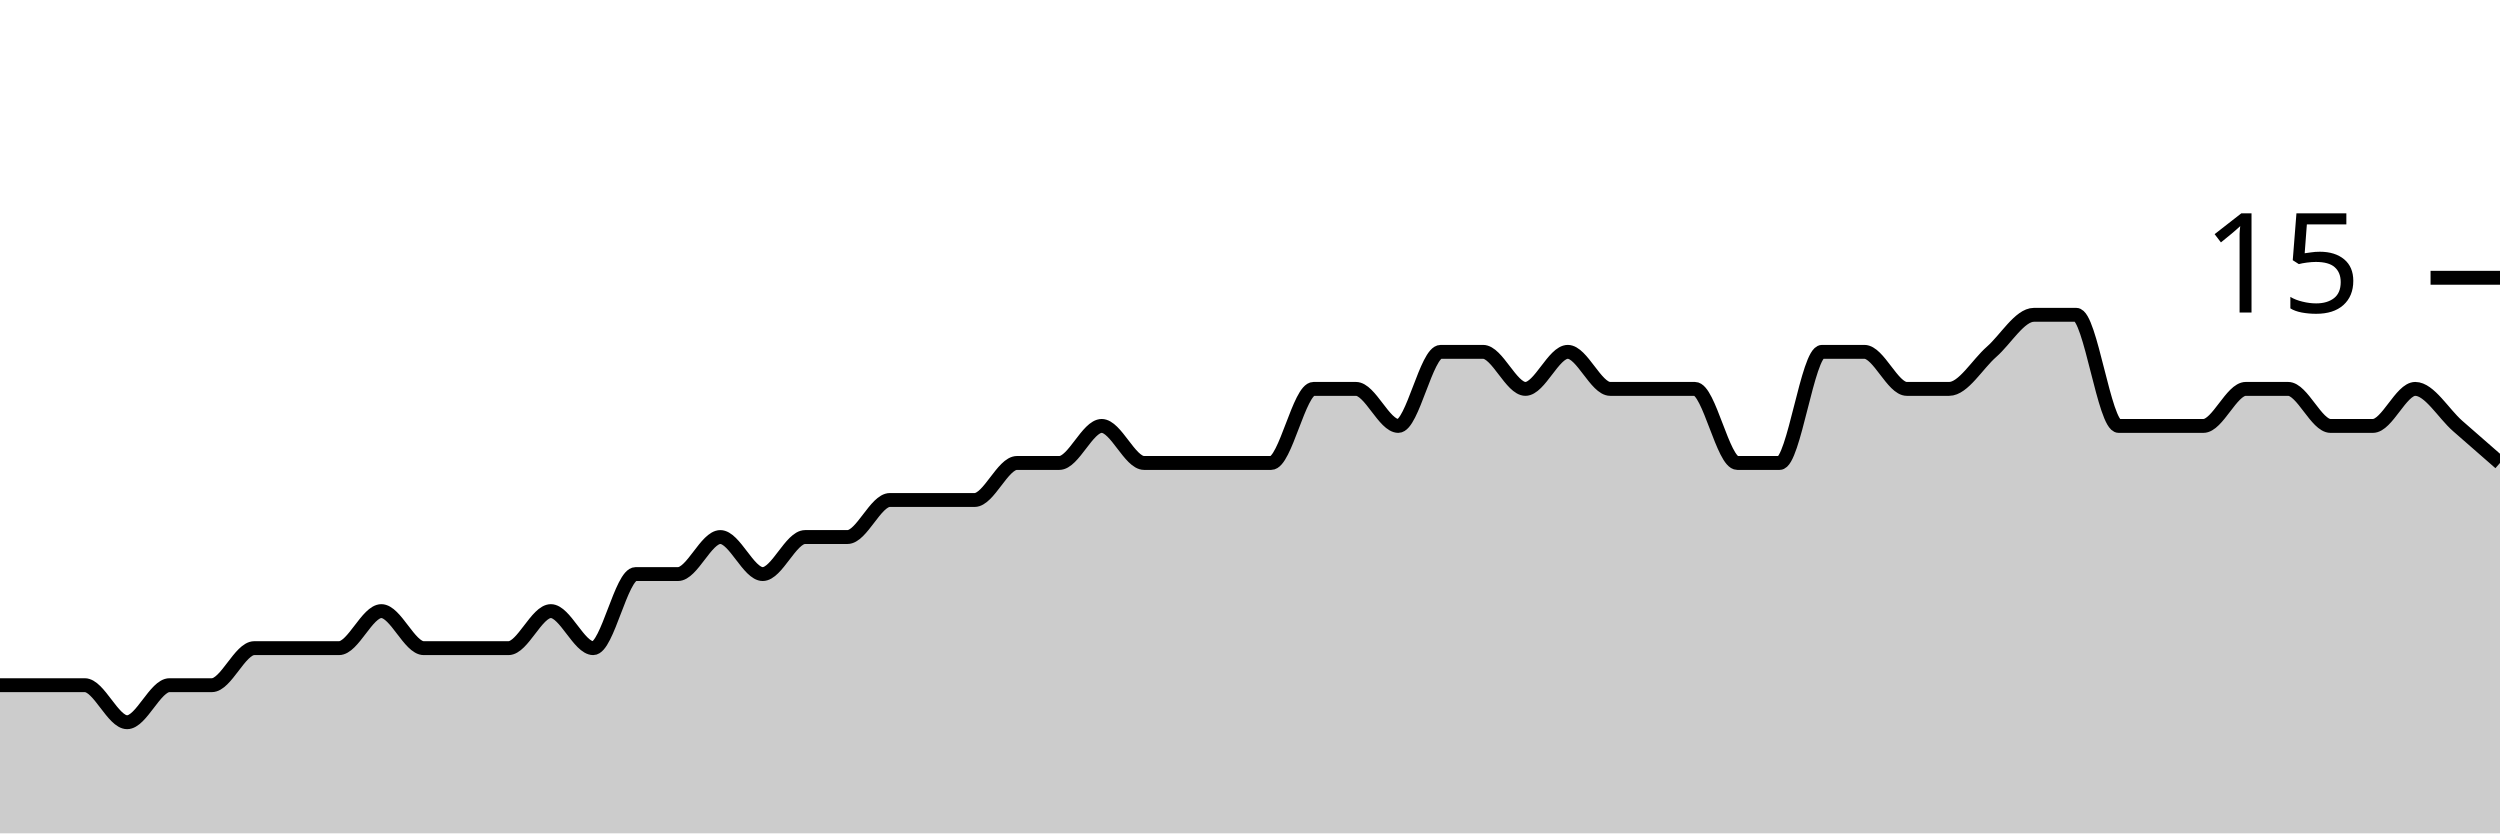
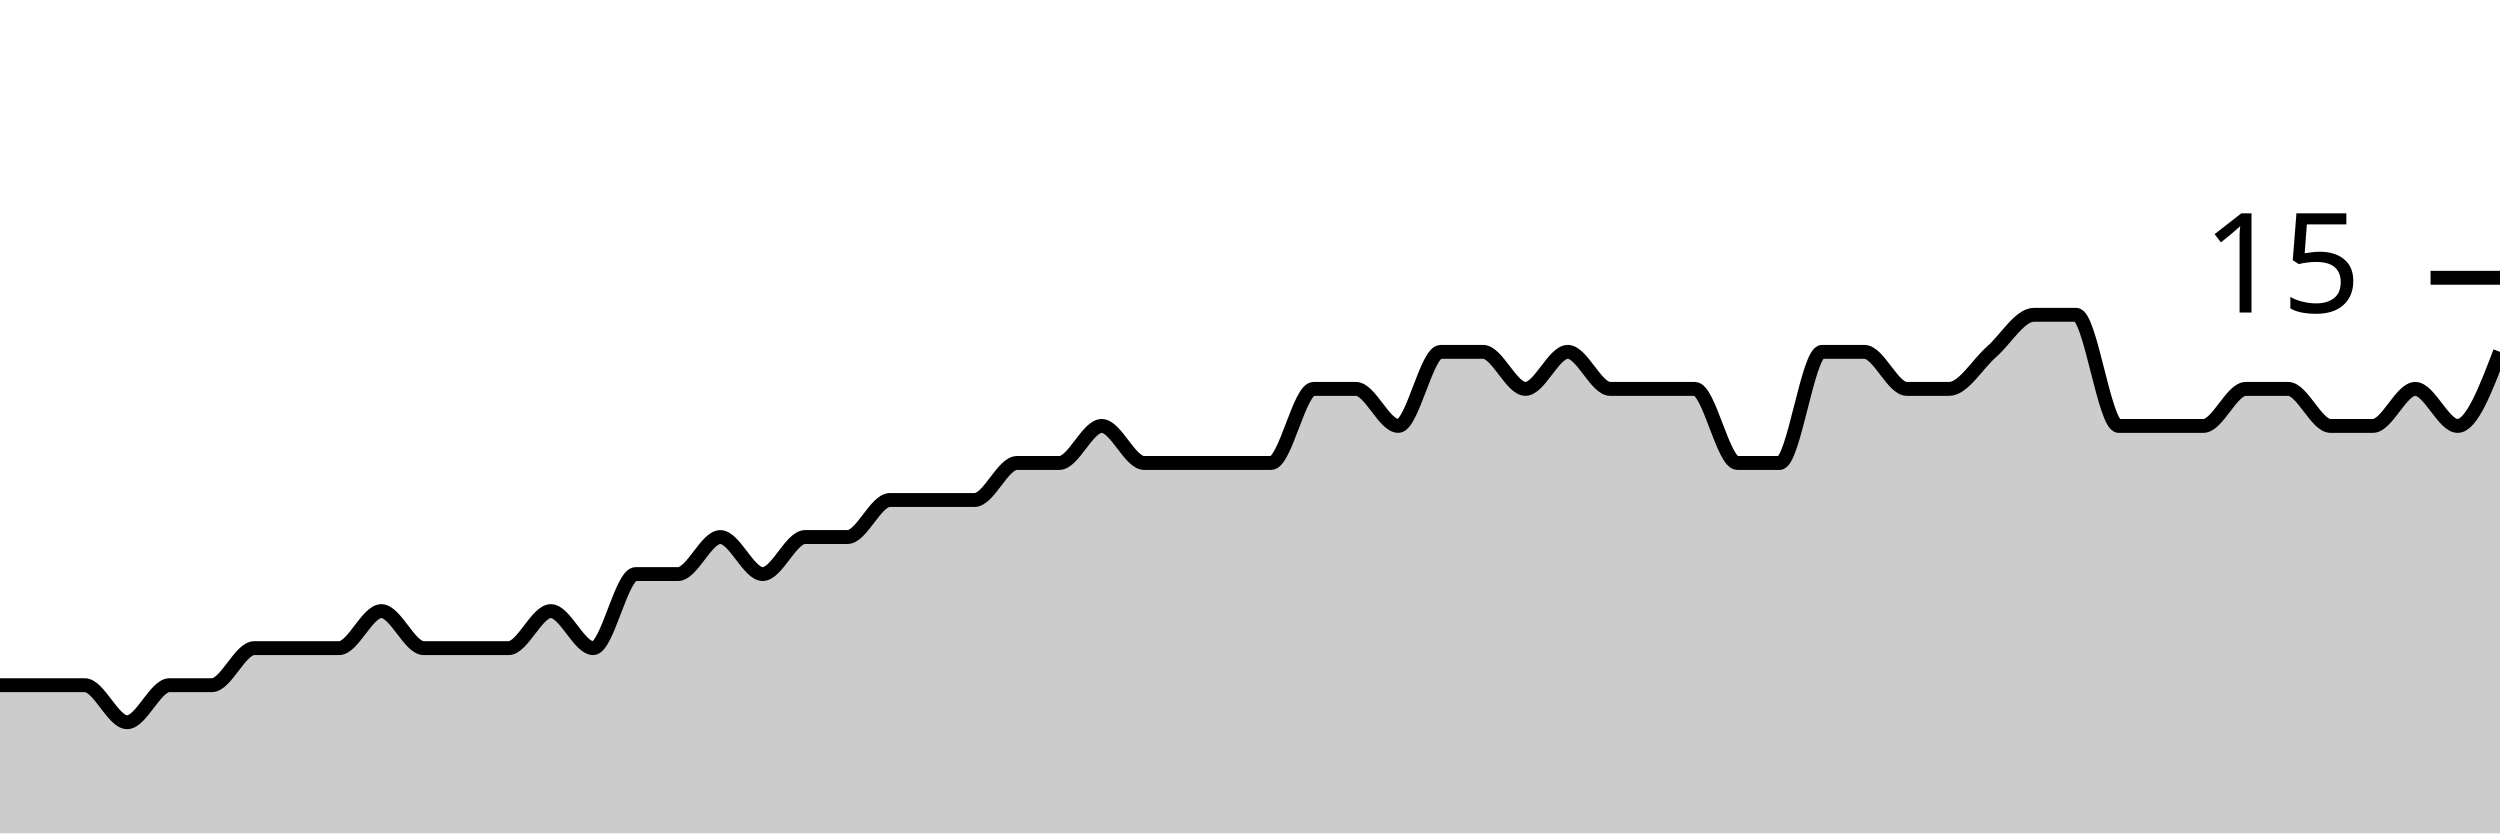
<svg xmlns="http://www.w3.org/2000/svg" viewBox="0 0 180 60">
  <g transform="translate(0,20)">
-     <path class="area" fill="rgba(0, 0, 0, 0.2)" d="M0,29.333C1.017,29.333,2.034,29.333,3.051,29.333C4.068,29.333,5.085,29.333,6.102,29.333C7.119,29.333,8.136,32,9.153,32C10.169,32,11.186,29.333,12.203,29.333C13.22,29.333,14.237,29.333,15.254,29.333C16.271,29.333,17.288,26.667,18.305,26.667C19.322,26.667,20.339,26.667,21.356,26.667C22.373,26.667,23.39,26.667,24.407,26.667C25.424,26.667,26.441,24,27.458,24C28.475,24,29.492,26.667,30.508,26.667C31.525,26.667,32.542,26.667,33.559,26.667C34.576,26.667,35.593,26.667,36.61,26.667C37.627,26.667,38.644,24,39.661,24C40.678,24,41.695,26.667,42.712,26.667C43.729,26.667,44.746,21.333,45.763,21.333C46.78,21.333,47.797,21.333,48.814,21.333C49.831,21.333,50.847,18.667,51.864,18.667C52.881,18.667,53.898,21.333,54.915,21.333C55.932,21.333,56.949,18.667,57.966,18.667C58.983,18.667,60,18.667,61.017,18.667C62.034,18.667,63.051,16,64.068,16C65.085,16,66.102,16,67.119,16C68.136,16,69.153,16,70.169,16C71.186,16,72.203,13.333,73.22,13.333C74.237,13.333,75.254,13.333,76.271,13.333C77.288,13.333,78.305,10.667,79.322,10.667C80.339,10.667,81.356,13.333,82.373,13.333C83.39,13.333,84.407,13.333,85.424,13.333C86.441,13.333,87.458,13.333,88.475,13.333C89.492,13.333,90.508,13.333,91.525,13.333C92.542,13.333,93.559,8,94.576,8C95.593,8,96.61,8,97.627,8C98.644,8,99.661,10.667,100.678,10.667C101.695,10.667,102.712,5.333,103.729,5.333C104.746,5.333,105.763,5.333,106.78,5.333C107.797,5.333,108.814,8,109.831,8C110.847,8,111.864,5.333,112.881,5.333C113.898,5.333,114.915,8,115.932,8C116.949,8,117.966,8,118.983,8C120,8,121.017,8,122.034,8C123.051,8,124.068,13.333,125.085,13.333C126.102,13.333,127.119,13.333,128.136,13.333C129.153,13.333,130.169,5.333,131.186,5.333C132.203,5.333,133.22,5.333,134.237,5.333C135.254,5.333,136.271,8,137.288,8C138.305,8,139.322,8,140.339,8C141.356,8,142.373,6.222,143.39,5.333C144.407,4.444,145.424,2.667,146.441,2.667C147.458,2.667,148.475,2.667,149.492,2.667C150.508,2.667,151.525,10.667,152.542,10.667C153.559,10.667,154.576,10.667,155.593,10.667C156.61,10.667,157.627,10.667,158.644,10.667C159.661,10.667,160.678,8,161.695,8C162.712,8,163.729,8,164.746,8C165.763,8,166.78,10.667,167.797,10.667C168.814,10.667,169.831,10.667,170.847,10.667C171.864,10.667,172.881,8,173.898,8C174.915,8,175.932,9.778,176.949,10.667C177.966,11.556,178.983,12.444,180,13.333L180,40C178.983,40,177.966,40,176.949,40C175.932,40,174.915,40,173.898,40C172.881,40,171.864,40,170.847,40C169.831,40,168.814,40,167.797,40C166.78,40,165.763,40,164.746,40C163.729,40,162.712,40,161.695,40C160.678,40,159.661,40,158.644,40C157.627,40,156.61,40,155.593,40C154.576,40,153.559,40,152.542,40C151.525,40,150.508,40,149.492,40C148.475,40,147.458,40,146.441,40C145.424,40,144.407,40,143.39,40C142.373,40,141.356,40,140.339,40C139.322,40,138.305,40,137.288,40C136.271,40,135.254,40,134.237,40C133.22,40,132.203,40,131.186,40C130.169,40,129.153,40,128.136,40C127.119,40,126.102,40,125.085,40C124.068,40,123.051,40,122.034,40C121.017,40,120,40,118.983,40C117.966,40,116.949,40,115.932,40C114.915,40,113.898,40,112.881,40C111.864,40,110.847,40,109.831,40C108.814,40,107.797,40,106.78,40C105.763,40,104.746,40,103.729,40C102.712,40,101.695,40,100.678,40C99.661,40,98.644,40,97.627,40C96.61,40,95.593,40,94.576,40C93.559,40,92.542,40,91.525,40C90.508,40,89.492,40,88.475,40C87.458,40,86.441,40,85.424,40C84.407,40,83.39,40,82.373,40C81.356,40,80.339,40,79.322,40C78.305,40,77.288,40,76.271,40C75.254,40,74.237,40,73.22,40C72.203,40,71.186,40,70.169,40C69.153,40,68.136,40,67.119,40C66.102,40,65.085,40,64.068,40C63.051,40,62.034,40,61.017,40C60,40,58.983,40,57.966,40C56.949,40,55.932,40,54.915,40C53.898,40,52.881,40,51.864,40C50.847,40,49.831,40,48.814,40C47.797,40,46.78,40,45.763,40C44.746,40,43.729,40,42.712,40C41.695,40,40.678,40,39.661,40C38.644,40,37.627,40,36.61,40C35.593,40,34.576,40,33.559,40C32.542,40,31.525,40,30.508,40C29.492,40,28.475,40,27.458,40C26.441,40,25.424,40,24.407,40C23.39,40,22.373,40,21.356,40C20.339,40,19.322,40,18.305,40C17.288,40,16.271,40,15.254,40C14.237,40,13.22,40,12.203,40C11.186,40,10.169,40,9.153,40C8.136,40,7.119,40,6.102,40C5.085,40,4.068,40,3.051,40C2.034,40,1.017,40,0,40Z" />
-     <path class="line" stroke="black" fill="none" d="M0,29.333C1.017,29.333,2.034,29.333,3.051,29.333C4.068,29.333,5.085,29.333,6.102,29.333C7.119,29.333,8.136,32,9.153,32C10.169,32,11.186,29.333,12.203,29.333C13.22,29.333,14.237,29.333,15.254,29.333C16.271,29.333,17.288,26.667,18.305,26.667C19.322,26.667,20.339,26.667,21.356,26.667C22.373,26.667,23.39,26.667,24.407,26.667C25.424,26.667,26.441,24,27.458,24C28.475,24,29.492,26.667,30.508,26.667C31.525,26.667,32.542,26.667,33.559,26.667C34.576,26.667,35.593,26.667,36.61,26.667C37.627,26.667,38.644,24,39.661,24C40.678,24,41.695,26.667,42.712,26.667C43.729,26.667,44.746,21.333,45.763,21.333C46.78,21.333,47.797,21.333,48.814,21.333C49.831,21.333,50.847,18.667,51.864,18.667C52.881,18.667,53.898,21.333,54.915,21.333C55.932,21.333,56.949,18.667,57.966,18.667C58.983,18.667,60,18.667,61.017,18.667C62.034,18.667,63.051,16,64.068,16C65.085,16,66.102,16,67.119,16C68.136,16,69.153,16,70.169,16C71.186,16,72.203,13.333,73.22,13.333C74.237,13.333,75.254,13.333,76.271,13.333C77.288,13.333,78.305,10.667,79.322,10.667C80.339,10.667,81.356,13.333,82.373,13.333C83.39,13.333,84.407,13.333,85.424,13.333C86.441,13.333,87.458,13.333,88.475,13.333C89.492,13.333,90.508,13.333,91.525,13.333C92.542,13.333,93.559,8,94.576,8C95.593,8,96.61,8,97.627,8C98.644,8,99.661,10.667,100.678,10.667C101.695,10.667,102.712,5.333,103.729,5.333C104.746,5.333,105.763,5.333,106.78,5.333C107.797,5.333,108.814,8,109.831,8C110.847,8,111.864,5.333,112.881,5.333C113.898,5.333,114.915,8,115.932,8C116.949,8,117.966,8,118.983,8C120,8,121.017,8,122.034,8C123.051,8,124.068,13.333,125.085,13.333C126.102,13.333,127.119,13.333,128.136,13.333C129.153,13.333,130.169,5.333,131.186,5.333C132.203,5.333,133.22,5.333,134.237,5.333C135.254,5.333,136.271,8,137.288,8C138.305,8,139.322,8,140.339,8C141.356,8,142.373,6.222,143.39,5.333C144.407,4.444,145.424,2.667,146.441,2.667C147.458,2.667,148.475,2.667,149.492,2.667C150.508,2.667,151.525,10.667,152.542,10.667C153.559,10.667,154.576,10.667,155.593,10.667C156.61,10.667,157.627,10.667,158.644,10.667C159.661,10.667,160.678,8,161.695,8C162.712,8,163.729,8,164.746,8C165.763,8,166.78,10.667,167.797,10.667C168.814,10.667,169.831,10.667,170.847,10.667C171.864,10.667,172.881,8,173.898,8C174.915,8,175.932,9.778,176.949,10.667C177.966,11.556,178.983,12.444,180,13.333" />
+     <path class="area" fill="rgba(0, 0, 0, 0.2)" d="M0,29.333C1.017,29.333,2.034,29.333,3.051,29.333C4.068,29.333,5.085,29.333,6.102,29.333C7.119,29.333,8.136,32,9.153,32C10.169,32,11.186,29.333,12.203,29.333C13.22,29.333,14.237,29.333,15.254,29.333C16.271,29.333,17.288,26.667,18.305,26.667C19.322,26.667,20.339,26.667,21.356,26.667C22.373,26.667,23.39,26.667,24.407,26.667C25.424,26.667,26.441,24,27.458,24C28.475,24,29.492,26.667,30.508,26.667C31.525,26.667,32.542,26.667,33.559,26.667C34.576,26.667,35.593,26.667,36.61,26.667C37.627,26.667,38.644,24,39.661,24C40.678,24,41.695,26.667,42.712,26.667C43.729,26.667,44.746,21.333,45.763,21.333C46.78,21.333,47.797,21.333,48.814,21.333C49.831,21.333,50.847,18.667,51.864,18.667C52.881,18.667,53.898,21.333,54.915,21.333C55.932,21.333,56.949,18.667,57.966,18.667C58.983,18.667,60,18.667,61.017,18.667C62.034,18.667,63.051,16,64.068,16C65.085,16,66.102,16,67.119,16C68.136,16,69.153,16,70.169,16C71.186,16,72.203,13.333,73.22,13.333C74.237,13.333,75.254,13.333,76.271,13.333C77.288,13.333,78.305,10.667,79.322,10.667C80.339,10.667,81.356,13.333,82.373,13.333C83.39,13.333,84.407,13.333,85.424,13.333C86.441,13.333,87.458,13.333,88.475,13.333C89.492,13.333,90.508,13.333,91.525,13.333C92.542,13.333,93.559,8,94.576,8C95.593,8,96.61,8,97.627,8C98.644,8,99.661,10.667,100.678,10.667C101.695,10.667,102.712,5.333,103.729,5.333C104.746,5.333,105.763,5.333,106.78,5.333C107.797,5.333,108.814,8,109.831,8C110.847,8,111.864,5.333,112.881,5.333C113.898,5.333,114.915,8,115.932,8C116.949,8,117.966,8,118.983,8C120,8,121.017,8,122.034,8C123.051,8,124.068,13.333,125.085,13.333C126.102,13.333,127.119,13.333,128.136,13.333C129.153,13.333,130.169,5.333,131.186,5.333C132.203,5.333,133.22,5.333,134.237,5.333C135.254,5.333,136.271,8,137.288,8C138.305,8,139.322,8,140.339,8C141.356,8,142.373,6.222,143.39,5.333C144.407,4.444,145.424,2.667,146.441,2.667C147.458,2.667,148.475,2.667,149.492,2.667C150.508,2.667,151.525,10.667,152.542,10.667C153.559,10.667,154.576,10.667,155.593,10.667C156.61,10.667,157.627,10.667,158.644,10.667C159.661,10.667,160.678,8,161.695,8C162.712,8,163.729,8,164.746,8C165.763,8,166.78,10.667,167.797,10.667C168.814,10.667,169.831,10.667,170.847,10.667C171.864,10.667,172.881,8,173.898,8C174.915,8,175.932,10.667,176.949,10.667C177.966,10.667,178.983,8,180,5.333L180,40C178.983,40,177.966,40,176.949,40C175.932,40,174.915,40,173.898,40C172.881,40,171.864,40,170.847,40C169.831,40,168.814,40,167.797,40C166.78,40,165.763,40,164.746,40C163.729,40,162.712,40,161.695,40C160.678,40,159.661,40,158.644,40C157.627,40,156.61,40,155.593,40C154.576,40,153.559,40,152.542,40C151.525,40,150.508,40,149.492,40C148.475,40,147.458,40,146.441,40C145.424,40,144.407,40,143.39,40C142.373,40,141.356,40,140.339,40C139.322,40,138.305,40,137.288,40C136.271,40,135.254,40,134.237,40C133.22,40,132.203,40,131.186,40C130.169,40,129.153,40,128.136,40C127.119,40,126.102,40,125.085,40C124.068,40,123.051,40,122.034,40C121.017,40,120,40,118.983,40C117.966,40,116.949,40,115.932,40C114.915,40,113.898,40,112.881,40C111.864,40,110.847,40,109.831,40C108.814,40,107.797,40,106.78,40C105.763,40,104.746,40,103.729,40C102.712,40,101.695,40,100.678,40C99.661,40,98.644,40,97.627,40C96.61,40,95.593,40,94.576,40C93.559,40,92.542,40,91.525,40C90.508,40,89.492,40,88.475,40C87.458,40,86.441,40,85.424,40C84.407,40,83.39,40,82.373,40C81.356,40,80.339,40,79.322,40C78.305,40,77.288,40,76.271,40C75.254,40,74.237,40,73.22,40C72.203,40,71.186,40,70.169,40C69.153,40,68.136,40,67.119,40C66.102,40,65.085,40,64.068,40C63.051,40,62.034,40,61.017,40C60,40,58.983,40,57.966,40C56.949,40,55.932,40,54.915,40C53.898,40,52.881,40,51.864,40C50.847,40,49.831,40,48.814,40C47.797,40,46.78,40,45.763,40C44.746,40,43.729,40,42.712,40C41.695,40,40.678,40,39.661,40C38.644,40,37.627,40,36.61,40C35.593,40,34.576,40,33.559,40C32.542,40,31.525,40,30.508,40C29.492,40,28.475,40,27.458,40C26.441,40,25.424,40,24.407,40C23.39,40,22.373,40,21.356,40C20.339,40,19.322,40,18.305,40C17.288,40,16.271,40,15.254,40C14.237,40,13.22,40,12.203,40C11.186,40,10.169,40,9.153,40C8.136,40,7.119,40,6.102,40C5.085,40,4.068,40,3.051,40C2.034,40,1.017,40,0,40Z" />
+     <path class="line" stroke="black" fill="none" d="M0,29.333C1.017,29.333,2.034,29.333,3.051,29.333C4.068,29.333,5.085,29.333,6.102,29.333C7.119,29.333,8.136,32,9.153,32C10.169,32,11.186,29.333,12.203,29.333C13.22,29.333,14.237,29.333,15.254,29.333C16.271,29.333,17.288,26.667,18.305,26.667C19.322,26.667,20.339,26.667,21.356,26.667C22.373,26.667,23.39,26.667,24.407,26.667C25.424,26.667,26.441,24,27.458,24C28.475,24,29.492,26.667,30.508,26.667C31.525,26.667,32.542,26.667,33.559,26.667C34.576,26.667,35.593,26.667,36.61,26.667C37.627,26.667,38.644,24,39.661,24C40.678,24,41.695,26.667,42.712,26.667C43.729,26.667,44.746,21.333,45.763,21.333C46.78,21.333,47.797,21.333,48.814,21.333C49.831,21.333,50.847,18.667,51.864,18.667C52.881,18.667,53.898,21.333,54.915,21.333C55.932,21.333,56.949,18.667,57.966,18.667C58.983,18.667,60,18.667,61.017,18.667C62.034,18.667,63.051,16,64.068,16C65.085,16,66.102,16,67.119,16C68.136,16,69.153,16,70.169,16C71.186,16,72.203,13.333,73.22,13.333C74.237,13.333,75.254,13.333,76.271,13.333C77.288,13.333,78.305,10.667,79.322,10.667C80.339,10.667,81.356,13.333,82.373,13.333C83.39,13.333,84.407,13.333,85.424,13.333C86.441,13.333,87.458,13.333,88.475,13.333C89.492,13.333,90.508,13.333,91.525,13.333C92.542,13.333,93.559,8,94.576,8C95.593,8,96.61,8,97.627,8C98.644,8,99.661,10.667,100.678,10.667C101.695,10.667,102.712,5.333,103.729,5.333C104.746,5.333,105.763,5.333,106.78,5.333C107.797,5.333,108.814,8,109.831,8C110.847,8,111.864,5.333,112.881,5.333C113.898,5.333,114.915,8,115.932,8C116.949,8,117.966,8,118.983,8C120,8,121.017,8,122.034,8C123.051,8,124.068,13.333,125.085,13.333C126.102,13.333,127.119,13.333,128.136,13.333C129.153,13.333,130.169,5.333,131.186,5.333C132.203,5.333,133.22,5.333,134.237,5.333C135.254,5.333,136.271,8,137.288,8C138.305,8,139.322,8,140.339,8C141.356,8,142.373,6.222,143.39,5.333C144.407,4.444,145.424,2.667,146.441,2.667C147.458,2.667,148.475,2.667,149.492,2.667C150.508,2.667,151.525,10.667,152.542,10.667C153.559,10.667,154.576,10.667,155.593,10.667C156.61,10.667,157.627,10.667,158.644,10.667C159.661,10.667,160.678,8,161.695,8C162.712,8,163.729,8,164.746,8C165.763,8,166.78,10.667,167.797,10.667C168.814,10.667,169.831,10.667,170.847,10.667C171.864,10.667,172.881,8,173.898,8C174.915,8,175.932,10.667,176.949,10.667C177.966,10.667,178.983,8,180,5.333" />
    <path class="axis-ceiling" stroke-width="1" stroke="black" fill="none" d="M175,0L180,0" />
    <text class="axis-ceiling-label" font-family="sans-serif" text-anchor="end" font-size="10px" x="170" y="2.5">15</text>
  </g>
</svg>
